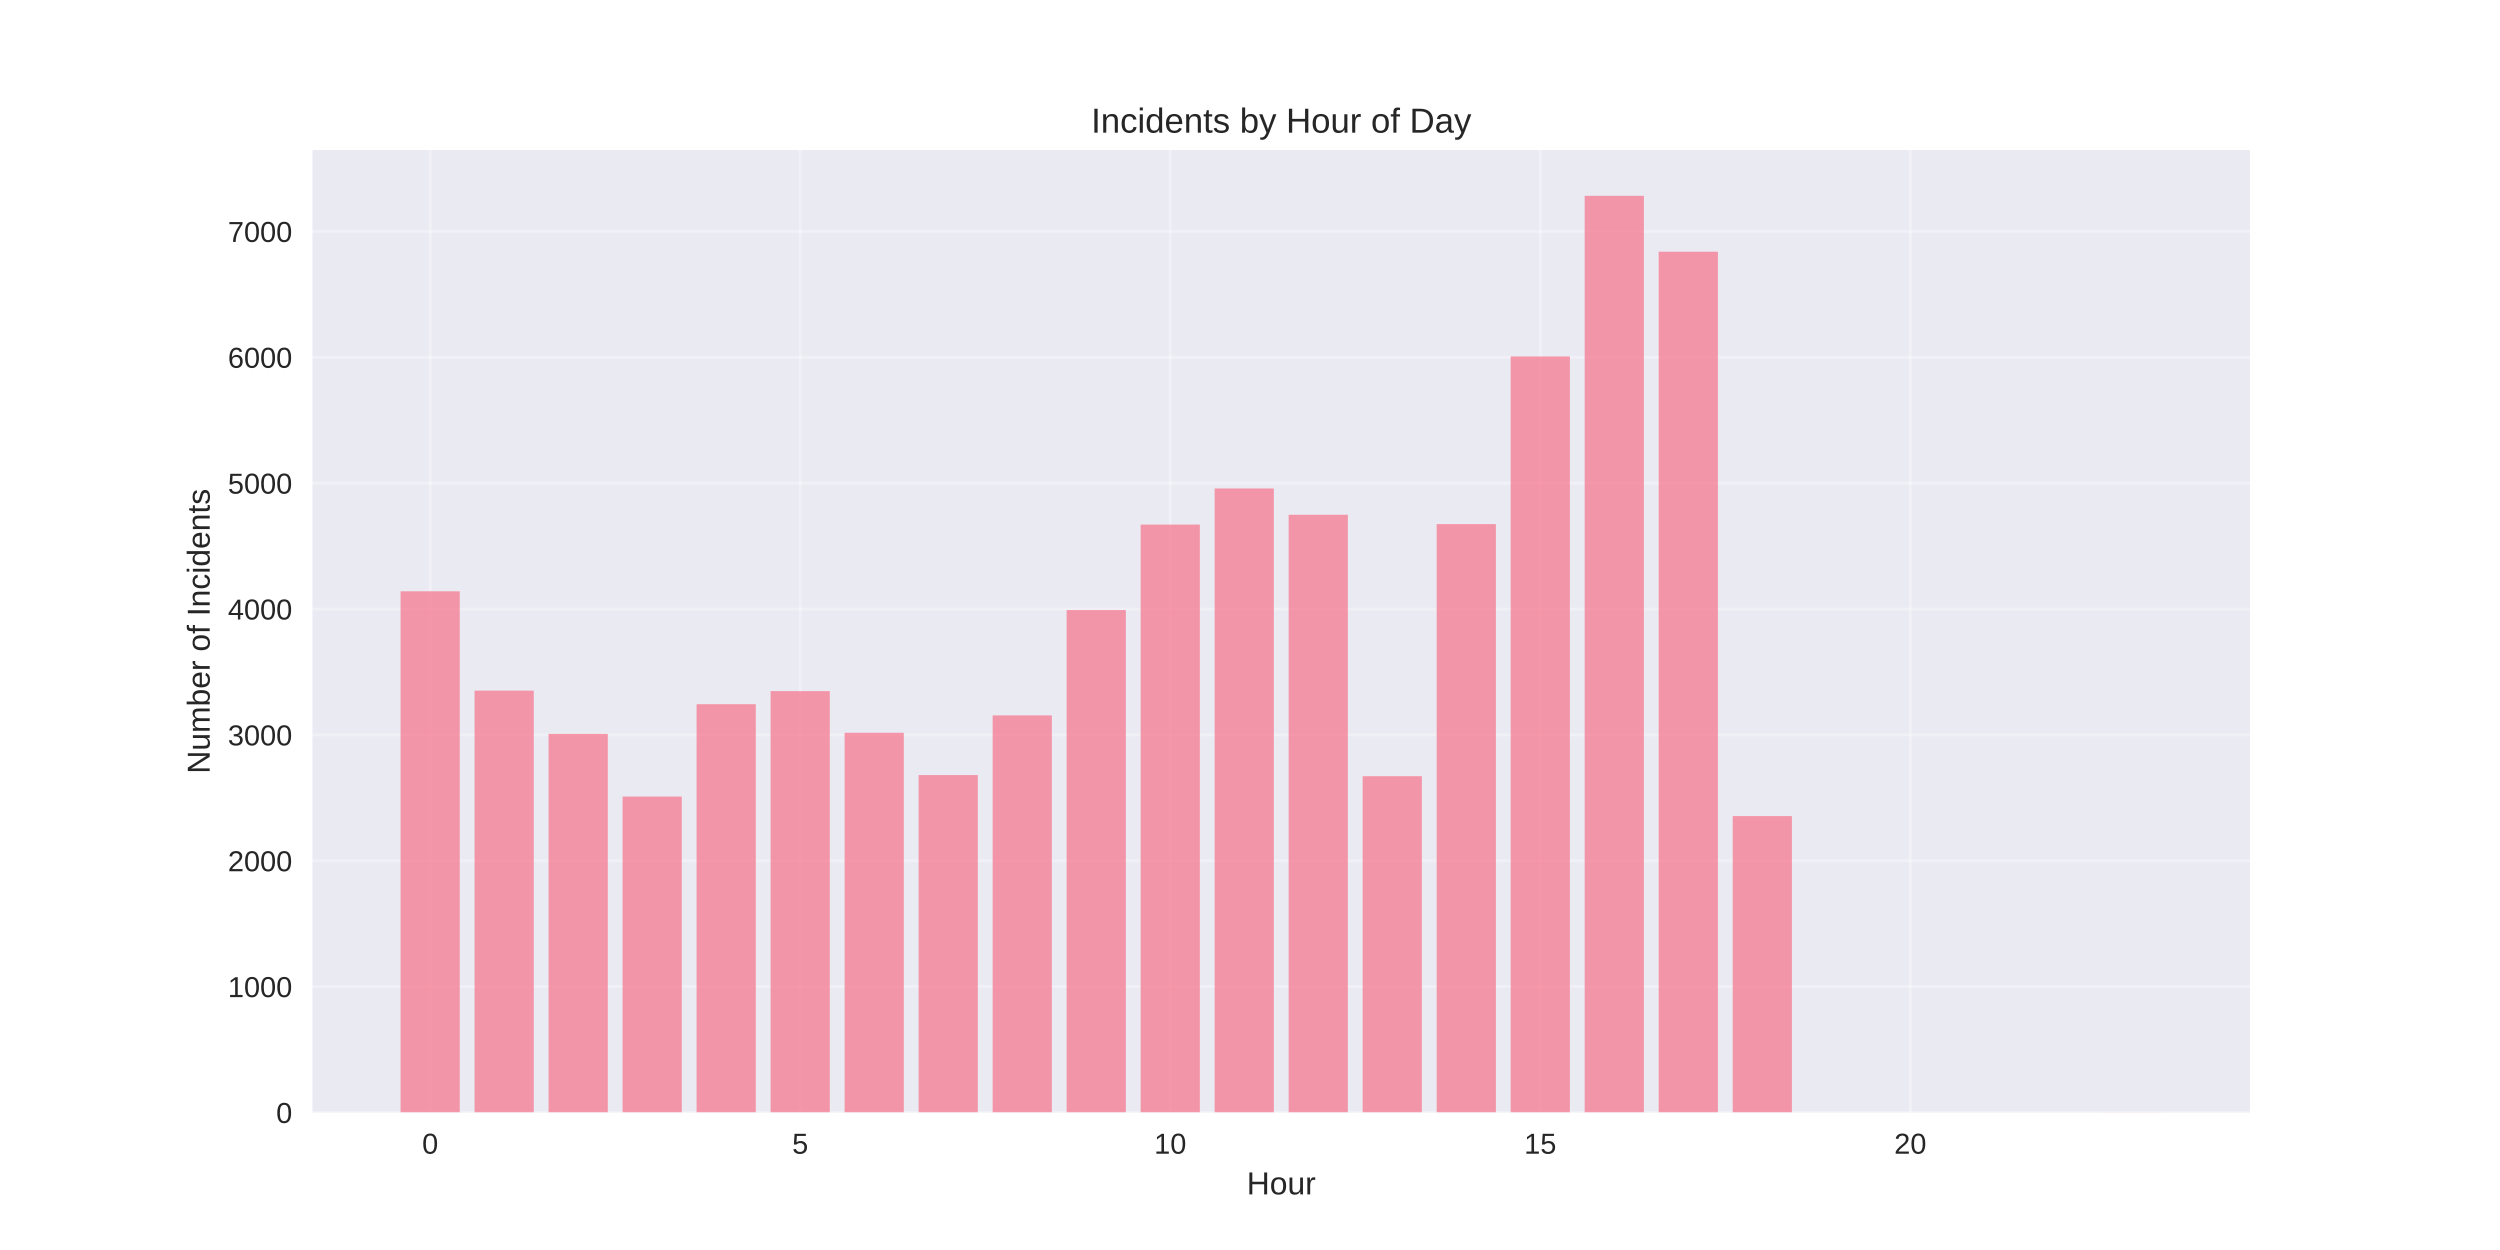
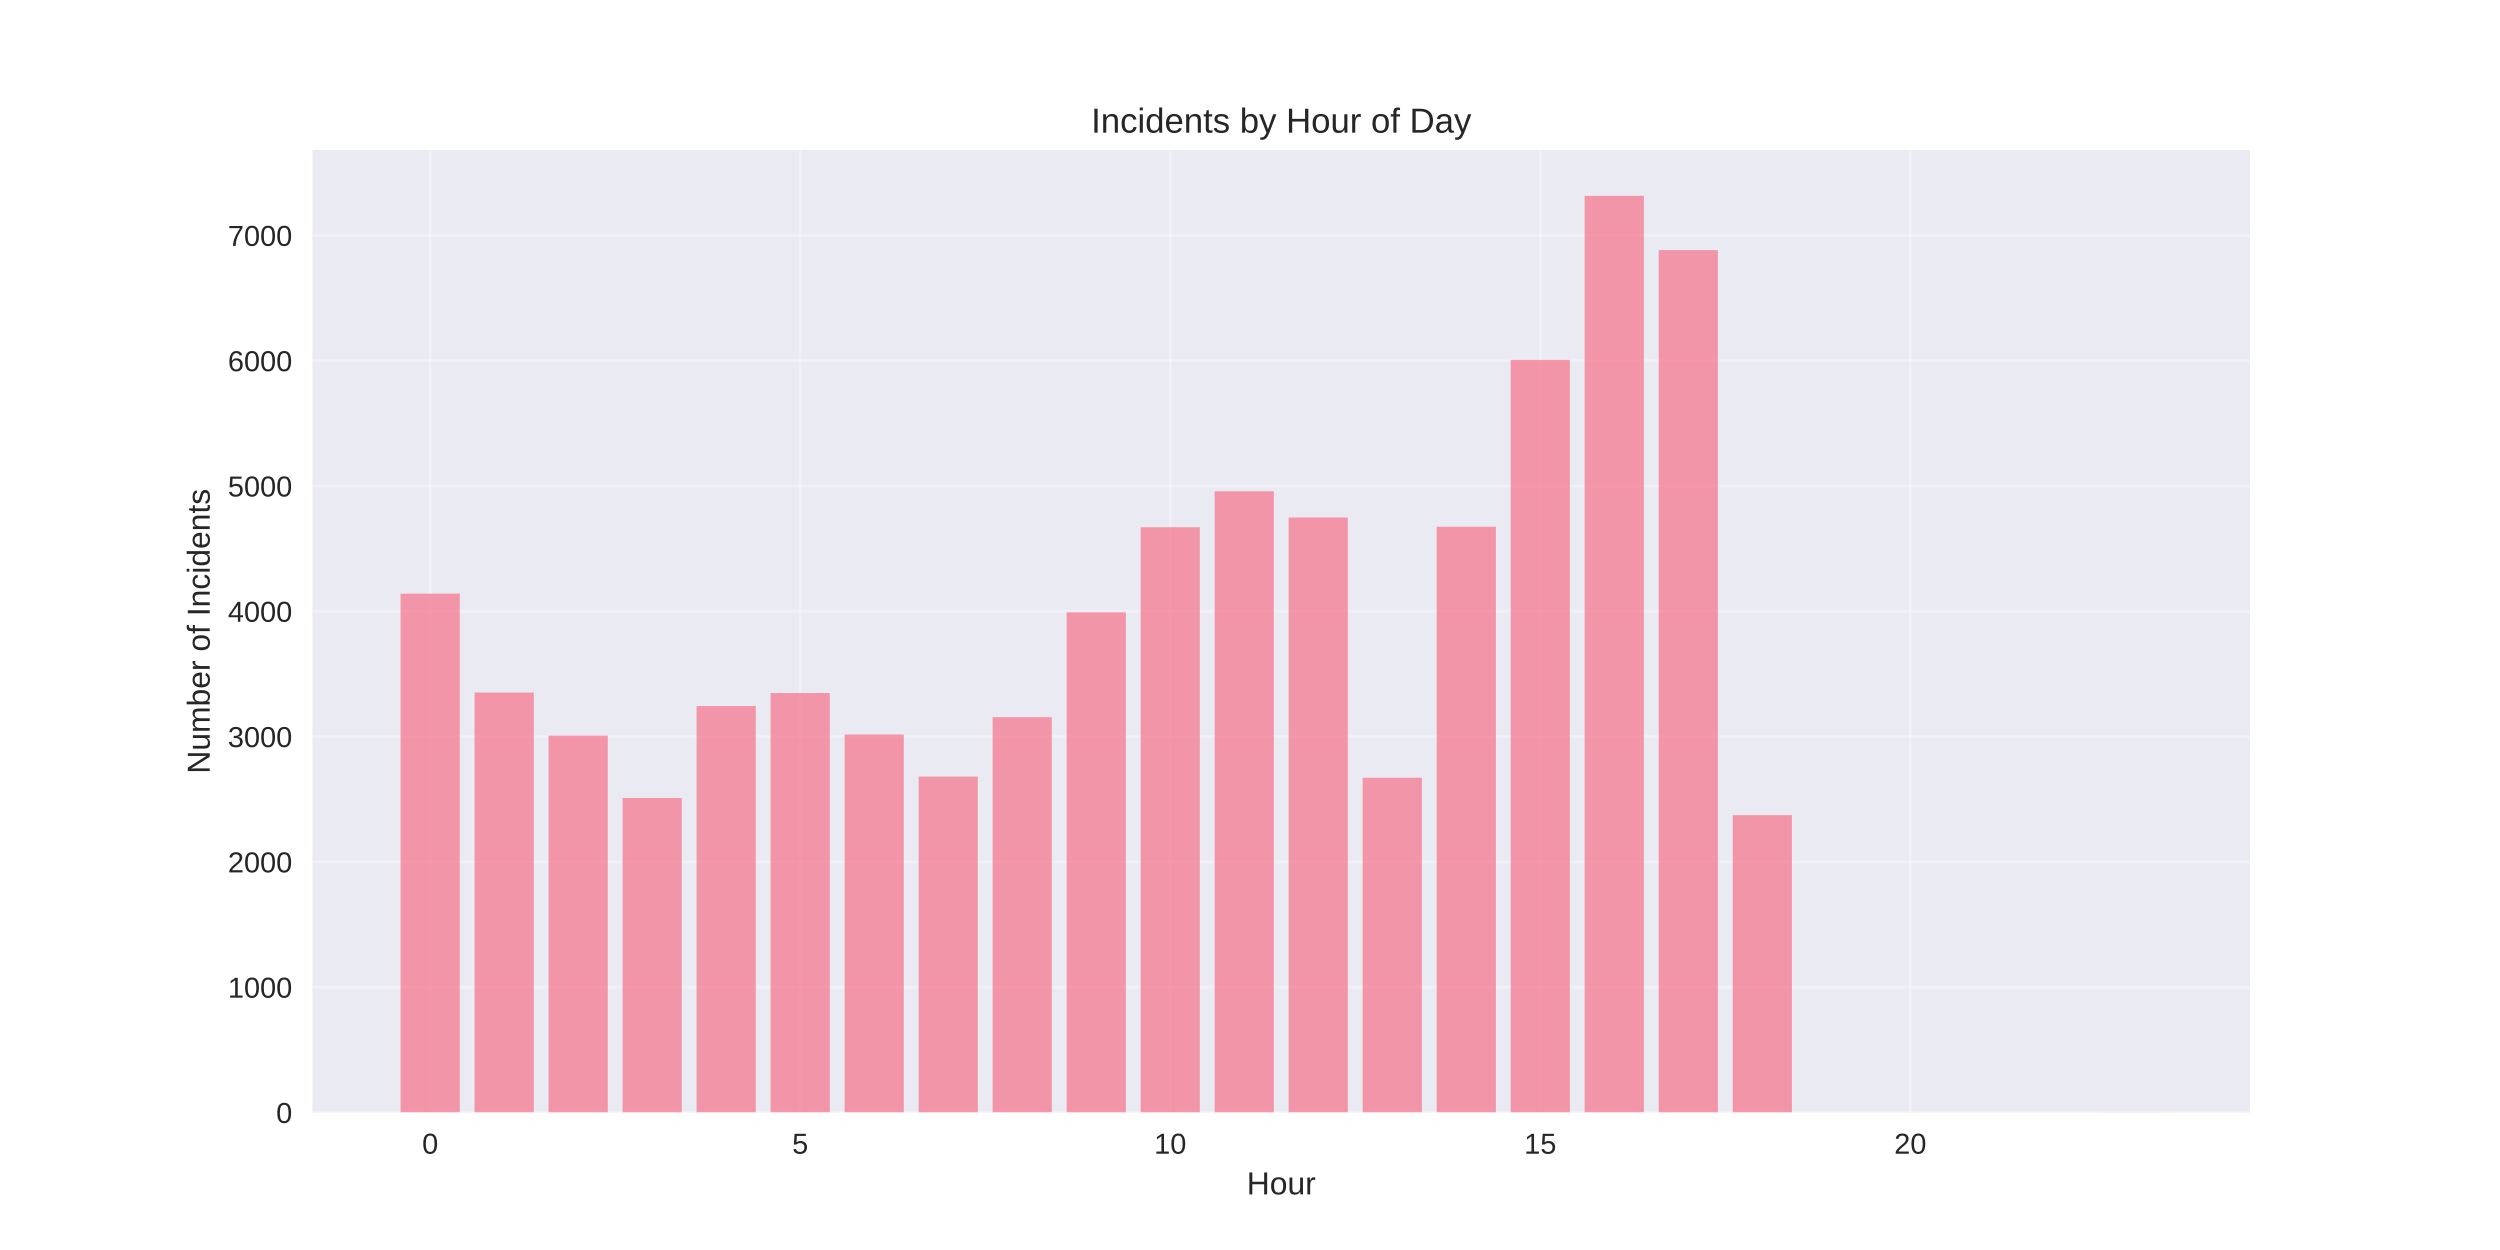
<svg xmlns="http://www.w3.org/2000/svg" width="864pt" height="432pt" viewBox="0 0 864 432" version="1.1">
  <defs>
    <style type="text/css">*{stroke-linejoin: round; stroke-linecap: butt}</style>
  </defs>
  <g id="figure_1">
    <g id="patch_1">
      <path d="M 0 432  L 864 432  L 864 0  L 0 0  z " style="fill: #ffffff" />
    </g>
    <g id="axes_1">
      <g id="patch_2">
        <path d="M 108 384.48  L 777.6 384.48  L 777.6 51.84  L 108 51.84  z " style="fill: #eaeaf2" />
      </g>
      <g id="matplotlib.axis_1">
        <g id="xtick_1">
          <g id="line2d_1">
-             <path d="M 148.667 384.48  L 148.667 51.84  " clip-path="url(#p624624d37e)" style="fill: none; stroke: #ffffff; stroke-opacity: 0.3; stroke-linecap: round" />
+             <path d="M 148.667 384.48  L 148.667 51.84  " clip-path="url(#p8c8339c54b)" style="fill: none; stroke: #ffffff; stroke-opacity: 0.3; stroke-linecap: round" />
          </g>
          <g id="line2d_2" />
          <g id="text_1">
            <text style="fill: #262626; font: 10px 'Arial', 'Liberation Sans', 'DejaVu Sans', 'Bitstream Vera Sans', sans-serif; text-anchor: middle" x="148.667" y="398.727" transform="rotate(-0 148.6671 398.7269)">0</text>
          </g>
        </g>
        <g id="xtick_2">
          <g id="line2d_3">
-             <path d="M 276.551 384.48  L 276.551 51.84  " clip-path="url(#p624624d37e)" style="fill: none; stroke: #ffffff; stroke-opacity: 0.3; stroke-linecap: round" />
+             <path d="M 276.551 384.48  L 276.551 51.84  " clip-path="url(#p8c8339c54b)" style="fill: none; stroke: #ffffff; stroke-opacity: 0.3; stroke-linecap: round" />
          </g>
          <g id="line2d_4" />
          <g id="text_2">
            <text style="fill: #262626; font: 10px 'Arial', 'Liberation Sans', 'DejaVu Sans', 'Bitstream Vera Sans', sans-serif; text-anchor: middle" x="276.551" y="398.727" transform="rotate(-0 276.551 398.7269)">5</text>
          </g>
        </g>
        <g id="xtick_3">
          <g id="line2d_5">
-             <path d="M 404.435 384.48  L 404.435 51.84  " clip-path="url(#p624624d37e)" style="fill: none; stroke: #ffffff; stroke-opacity: 0.3; stroke-linecap: round" />
+             <path d="M 404.435 384.48  L 404.435 51.84  " clip-path="url(#p8c8339c54b)" style="fill: none; stroke: #ffffff; stroke-opacity: 0.3; stroke-linecap: round" />
          </g>
          <g id="line2d_6" />
          <g id="text_3">
            <text style="fill: #262626; font: 10px 'Arial', 'Liberation Sans', 'DejaVu Sans', 'Bitstream Vera Sans', sans-serif; text-anchor: middle" x="404.435" y="398.727" transform="rotate(-0 404.4348 398.7269)">10</text>
          </g>
        </g>
        <g id="xtick_4">
          <g id="line2d_7">
-             <path d="M 532.319 384.48  L 532.319 51.84  " clip-path="url(#p624624d37e)" style="fill: none; stroke: #ffffff; stroke-opacity: 0.3; stroke-linecap: round" />
+             <path d="M 532.319 384.48  L 532.319 51.84  " clip-path="url(#p8c8339c54b)" style="fill: none; stroke: #ffffff; stroke-opacity: 0.3; stroke-linecap: round" />
          </g>
          <g id="line2d_8" />
          <g id="text_4">
            <text style="fill: #262626; font: 10px 'Arial', 'Liberation Sans', 'DejaVu Sans', 'Bitstream Vera Sans', sans-serif; text-anchor: middle" x="532.319" y="398.727" transform="rotate(-0 532.3187 398.7269)">15</text>
          </g>
        </g>
        <g id="xtick_5">
          <g id="line2d_9">
-             <path d="M 660.203 384.48  L 660.203 51.84  " clip-path="url(#p624624d37e)" style="fill: none; stroke: #ffffff; stroke-opacity: 0.3; stroke-linecap: round" />
+             <path d="M 660.203 384.48  L 660.203 51.84  " clip-path="url(#p8c8339c54b)" style="fill: none; stroke: #ffffff; stroke-opacity: 0.3; stroke-linecap: round" />
          </g>
          <g id="line2d_10" />
          <g id="text_5">
            <text style="fill: #262626; font: 10px 'Arial', 'Liberation Sans', 'DejaVu Sans', 'Bitstream Vera Sans', sans-serif; text-anchor: middle" x="660.203" y="398.727" transform="rotate(-0 660.2026 398.7269)">20</text>
          </g>
        </g>
        <g id="text_6">
          <text style="fill: #262626; font: 11px 'Arial', 'Liberation Sans', 'DejaVu Sans', 'Bitstream Vera Sans', sans-serif; text-anchor: middle" x="442.8" y="412.773" transform="rotate(-0 442.8 412.7734)">Hour</text>
        </g>
      </g>
      <g id="matplotlib.axis_2">
        <g id="ytick_1">
          <g id="line2d_11">
-             <path d="M 108 384.48  L 777.6 384.48  " clip-path="url(#p624624d37e)" style="fill: none; stroke: #ffffff; stroke-opacity: 0.3; stroke-linecap: round" />
+             <path d="M 108 384.48  L 777.6 384.48  " clip-path="url(#p8c8339c54b)" style="fill: none; stroke: #ffffff; stroke-opacity: 0.3; stroke-linecap: round" />
          </g>
          <g id="line2d_12" />
          <g id="text_7">
            <text style="fill: #262626; font: 10px 'Arial', 'Liberation Sans', 'DejaVu Sans', 'Bitstream Vera Sans', sans-serif; text-anchor: end" x="101" y="388.103" transform="rotate(-0 101 388.1034)">0</text>
          </g>
        </g>
        <g id="ytick_2">
          <g id="line2d_13">
-             <path d="M 108 340.981  L 777.6 340.981  " clip-path="url(#p624624d37e)" style="fill: none; stroke: #ffffff; stroke-opacity: 0.3; stroke-linecap: round" />
+             <path d="M 108 341.178  L 777.6 341.178  " clip-path="url(#p8c8339c54b)" style="fill: none; stroke: #ffffff; stroke-opacity: 0.3; stroke-linecap: round" />
          </g>
          <g id="line2d_14" />
          <g id="text_8">
-             <text style="fill: #262626; font: 10px 'Arial', 'Liberation Sans', 'DejaVu Sans', 'Bitstream Vera Sans', sans-serif; text-anchor: end" x="101" y="344.605" transform="rotate(-0 101 344.6049)">1000</text>
+             <text style="fill: #262626; font: 10px 'Arial', 'Liberation Sans', 'DejaVu Sans', 'Bitstream Vera Sans', sans-serif; text-anchor: end" x="101" y="344.801" transform="rotate(-0 101 344.8011)">1000</text>
          </g>
        </g>
        <g id="ytick_3">
          <g id="line2d_15">
-             <path d="M 108 297.483  L 777.6 297.483  " clip-path="url(#p624624d37e)" style="fill: none; stroke: #ffffff; stroke-opacity: 0.3; stroke-linecap: round" />
+             <path d="M 108 297.875  L 777.6 297.875  " clip-path="url(#p8c8339c54b)" style="fill: none; stroke: #ffffff; stroke-opacity: 0.3; stroke-linecap: round" />
          </g>
          <g id="line2d_16" />
          <g id="text_9">
-             <text style="fill: #262626; font: 10px 'Arial', 'Liberation Sans', 'DejaVu Sans', 'Bitstream Vera Sans', sans-serif; text-anchor: end" x="101" y="301.106" transform="rotate(-0 101 301.1063)">2000</text>
+             <text style="fill: #262626; font: 10px 'Arial', 'Liberation Sans', 'DejaVu Sans', 'Bitstream Vera Sans', sans-serif; text-anchor: end" x="101" y="301.499" transform="rotate(-0 101 301.4987)">2000</text>
          </g>
        </g>
        <g id="ytick_4">
          <g id="line2d_17">
-             <path d="M 108 253.984  L 777.6 253.984  " clip-path="url(#p624624d37e)" style="fill: none; stroke: #ffffff; stroke-opacity: 0.3; stroke-linecap: round" />
+             <path d="M 108 254.573  L 777.6 254.573  " clip-path="url(#p8c8339c54b)" style="fill: none; stroke: #ffffff; stroke-opacity: 0.3; stroke-linecap: round" />
          </g>
          <g id="line2d_18" />
          <g id="text_10">
-             <text style="fill: #262626; font: 10px 'Arial', 'Liberation Sans', 'DejaVu Sans', 'Bitstream Vera Sans', sans-serif; text-anchor: end" x="101" y="257.608" transform="rotate(-0 101 257.6078)">3000</text>
+             <text style="fill: #262626; font: 10px 'Arial', 'Liberation Sans', 'DejaVu Sans', 'Bitstream Vera Sans', sans-serif; text-anchor: end" x="101" y="258.196" transform="rotate(-0 101 258.1964)">3000</text>
          </g>
        </g>
        <g id="ytick_5">
          <g id="line2d_19">
-             <path d="M 108 210.486  L 777.6 210.486  " clip-path="url(#p624624d37e)" style="fill: none; stroke: #ffffff; stroke-opacity: 0.3; stroke-linecap: round" />
+             <path d="M 108 211.271  L 777.6 211.271  " clip-path="url(#p8c8339c54b)" style="fill: none; stroke: #ffffff; stroke-opacity: 0.3; stroke-linecap: round" />
          </g>
          <g id="line2d_20" />
          <g id="text_11">
-             <text style="fill: #262626; font: 10px 'Arial', 'Liberation Sans', 'DejaVu Sans', 'Bitstream Vera Sans', sans-serif; text-anchor: end" x="101" y="214.109" transform="rotate(-0 101 214.1092)">4000</text>
+             <text style="fill: #262626; font: 10px 'Arial', 'Liberation Sans', 'DejaVu Sans', 'Bitstream Vera Sans', sans-serif; text-anchor: end" x="101" y="214.894" transform="rotate(-0 101 214.894)">4000</text>
          </g>
        </g>
        <g id="ytick_6">
          <g id="line2d_21">
-             <path d="M 108 166.987  L 777.6 166.987  " clip-path="url(#p624624d37e)" style="fill: none; stroke: #ffffff; stroke-opacity: 0.3; stroke-linecap: round" />
+             <path d="M 108 167.968  L 777.6 167.968  " clip-path="url(#p8c8339c54b)" style="fill: none; stroke: #ffffff; stroke-opacity: 0.3; stroke-linecap: round" />
          </g>
          <g id="line2d_22" />
          <g id="text_12">
-             <text style="fill: #262626; font: 10px 'Arial', 'Liberation Sans', 'DejaVu Sans', 'Bitstream Vera Sans', sans-serif; text-anchor: end" x="101" y="170.611" transform="rotate(-0 101 170.6106)">5000</text>
+             <text style="fill: #262626; font: 10px 'Arial', 'Liberation Sans', 'DejaVu Sans', 'Bitstream Vera Sans', sans-serif; text-anchor: end" x="101" y="171.592" transform="rotate(-0 101 171.5917)">5000</text>
          </g>
        </g>
        <g id="ytick_7">
          <g id="line2d_23">
-             <path d="M 108 123.489  L 777.6 123.489  " clip-path="url(#p624624d37e)" style="fill: none; stroke: #ffffff; stroke-opacity: 0.3; stroke-linecap: round" />
+             <path d="M 108 124.666  L 777.6 124.666  " clip-path="url(#p8c8339c54b)" style="fill: none; stroke: #ffffff; stroke-opacity: 0.3; stroke-linecap: round" />
          </g>
          <g id="line2d_24" />
          <g id="text_13">
-             <text style="fill: #262626; font: 10px 'Arial', 'Liberation Sans', 'DejaVu Sans', 'Bitstream Vera Sans', sans-serif; text-anchor: end" x="101" y="127.112" transform="rotate(-0 101 127.1121)">6000</text>
+             <text style="fill: #262626; font: 10px 'Arial', 'Liberation Sans', 'DejaVu Sans', 'Bitstream Vera Sans', sans-serif; text-anchor: end" x="101" y="128.289" transform="rotate(-0 101 128.2893)">6000</text>
          </g>
        </g>
        <g id="ytick_8">
          <g id="line2d_25">
-             <path d="M 108 79.99  L 777.6 79.99  " clip-path="url(#p624624d37e)" style="fill: none; stroke: #ffffff; stroke-opacity: 0.3; stroke-linecap: round" />
+             <path d="M 108 81.364  L 777.6 81.364  " clip-path="url(#p8c8339c54b)" style="fill: none; stroke: #ffffff; stroke-opacity: 0.3; stroke-linecap: round" />
          </g>
          <g id="line2d_26" />
          <g id="text_14">
-             <text style="fill: #262626; font: 10px 'Arial', 'Liberation Sans', 'DejaVu Sans', 'Bitstream Vera Sans', sans-serif; text-anchor: end" x="101" y="83.614" transform="rotate(-0 101 83.61353)">7000</text>
+             <text style="fill: #262626; font: 10px 'Arial', 'Liberation Sans', 'DejaVu Sans', 'Bitstream Vera Sans', sans-serif; text-anchor: end" x="101" y="84.987" transform="rotate(-0 101 84.98698)">7000</text>
          </g>
        </g>
        <g id="text_15">
          <text style="fill: #262626; font: 11px 'Arial', 'Liberation Sans', 'DejaVu Sans', 'Bitstream Vera Sans', sans-serif; text-anchor: middle" x="72.474" y="218.16" transform="rotate(-90 72.47375 218.16)">Number of Incidents</text>
        </g>
      </g>
      <g id="patch_3">
-         <path d="M 138.436 384.48  L 158.898 384.48  L 158.898 204.352  L 138.436 204.352  z " clip-path="url(#p624624d37e)" style="fill: #f77189; opacity: 0.7" />
+         <path d="M 138.436 384.48  L 158.898 384.48  L 158.898 205.165  L 138.436 205.165  z " clip-path="url(#p8c8339c54b)" style="fill: #f77189; opacity: 0.7" />
      </g>
      <g id="patch_4">
-         <path d="M 164.013 384.48  L 184.475 384.48  L 184.475 238.673  L 164.013 238.673  z " clip-path="url(#p624624d37e)" style="fill: #f77189; opacity: 0.7" />
+         <path d="M 164.013 384.48  L 184.475 384.48  L 184.475 239.331  L 164.013 239.331  z " clip-path="url(#p8c8339c54b)" style="fill: #f77189; opacity: 0.7" />
      </g>
      <g id="patch_5">
-         <path d="M 189.59 384.48  L 210.051 384.48  L 210.051 253.636  L 189.59 253.636  z " clip-path="url(#p624624d37e)" style="fill: #f77189; opacity: 0.7" />
+         <path d="M 189.59 384.48  L 210.051 384.48  L 210.051 254.227  L 189.59 254.227  z " clip-path="url(#p8c8339c54b)" style="fill: #f77189; opacity: 0.7" />
      </g>
      <g id="patch_6">
-         <path d="M 215.167 384.48  L 235.628 384.48  L 235.628 275.299  L 215.167 275.299  z " clip-path="url(#p624624d37e)" style="fill: #f77189; opacity: 0.7" />
+         <path d="M 215.167 384.48  L 235.628 384.48  L 235.628 275.791  L 215.167 275.791  z " clip-path="url(#p8c8339c54b)" style="fill: #f77189; opacity: 0.7" />
      </g>
      <g id="patch_7">
-         <path d="M 240.743 384.48  L 261.205 384.48  L 261.205 243.371  L 240.743 243.371  z " clip-path="url(#p624624d37e)" style="fill: #f77189; opacity: 0.7" />
+         <path d="M 240.743 384.48  L 261.205 384.48  L 261.205 244.007  L 240.743 244.007  z " clip-path="url(#p8c8339c54b)" style="fill: #f77189; opacity: 0.7" />
      </g>
      <g id="patch_8">
-         <path d="M 266.32 384.48  L 286.782 384.48  L 286.782 238.847  L 266.32 238.847  z " clip-path="url(#p624624d37e)" style="fill: #f77189; opacity: 0.7" />
+         <path d="M 266.32 384.48  L 286.782 384.48  L 286.782 239.504  L 266.32 239.504  z " clip-path="url(#p8c8339c54b)" style="fill: #f77189; opacity: 0.7" />
      </g>
      <g id="patch_9">
-         <path d="M 291.897 384.48  L 312.358 384.48  L 312.358 253.245  L 291.897 253.245  z " clip-path="url(#p624624d37e)" style="fill: #f77189; opacity: 0.7" />
+         <path d="M 291.897 384.48  L 312.358 384.48  L 312.358 253.837  L 291.897 253.837  z " clip-path="url(#p8c8339c54b)" style="fill: #f77189; opacity: 0.7" />
      </g>
      <g id="patch_10">
-         <path d="M 317.474 384.48  L 337.935 384.48  L 337.935 267.86  L 317.474 267.86  z " clip-path="url(#p624624d37e)" style="fill: #f77189; opacity: 0.7" />
+         <path d="M 317.474 384.48  L 337.935 384.48  L 337.935 268.386  L 317.474 268.386  z " clip-path="url(#p8c8339c54b)" style="fill: #f77189; opacity: 0.7" />
      </g>
      <g id="patch_11">
-         <path d="M 343.051 384.48  L 363.512 384.48  L 363.512 247.242  L 343.051 247.242  z " clip-path="url(#p624624d37e)" style="fill: #f77189; opacity: 0.7" />
+         <path d="M 343.051 384.48  L 363.512 384.48  L 363.512 247.861  L 343.051 247.861  z " clip-path="url(#p8c8339c54b)" style="fill: #f77189; opacity: 0.7" />
      </g>
      <g id="patch_12">
-         <path d="M 368.627 384.48  L 389.089 384.48  L 389.089 210.834  L 368.627 210.834  z " clip-path="url(#p624624d37e)" style="fill: #f77189; opacity: 0.7" />
+         <path d="M 368.627 384.48  L 389.089 384.48  L 389.089 211.617  L 368.627 211.617  z " clip-path="url(#p8c8339c54b)" style="fill: #f77189; opacity: 0.7" />
      </g>
      <g id="patch_13">
-         <path d="M 394.204 384.48  L 414.666 384.48  L 414.666 181.298  L 394.204 181.298  z " clip-path="url(#p624624d37e)" style="fill: #f77189; opacity: 0.7" />
+         <path d="M 394.204 384.48  L 414.666 384.48  L 414.666 182.215  L 394.204 182.215  z " clip-path="url(#p8c8339c54b)" style="fill: #f77189; opacity: 0.7" />
      </g>
      <g id="patch_14">
-         <path d="M 419.781 384.48  L 440.242 384.48  L 440.242 168.814  L 419.781 168.814  z " clip-path="url(#p624624d37e)" style="fill: #f77189; opacity: 0.7" />
+         <path d="M 419.781 384.48  L 440.242 384.48  L 440.242 169.787  L 419.781 169.787  z " clip-path="url(#p8c8339c54b)" style="fill: #f77189; opacity: 0.7" />
      </g>
      <g id="patch_15">
-         <path d="M 445.358 384.48  L 465.819 384.48  L 465.819 177.905  L 445.358 177.905  z " clip-path="url(#p624624d37e)" style="fill: #f77189; opacity: 0.7" />
+         <path d="M 445.358 384.48  L 465.819 384.48  L 465.819 178.837  L 445.358 178.837  z " clip-path="url(#p8c8339c54b)" style="fill: #f77189; opacity: 0.7" />
      </g>
      <g id="patch_16">
-         <path d="M 470.934 384.48  L 491.396 384.48  L 491.396 268.252  L 470.934 268.252  z " clip-path="url(#p624624d37e)" style="fill: #f77189; opacity: 0.7" />
+         <path d="M 470.934 384.48  L 491.396 384.48  L 491.396 268.776  L 470.934 268.776  z " clip-path="url(#p8c8339c54b)" style="fill: #f77189; opacity: 0.7" />
      </g>
      <g id="patch_17">
-         <path d="M 496.511 384.48  L 516.973 384.48  L 516.973 181.124  L 496.511 181.124  z " clip-path="url(#p624624d37e)" style="fill: #f77189; opacity: 0.7" />
+         <path d="M 496.511 384.48  L 516.973 384.48  L 516.973 182.042  L 496.511 182.042  z " clip-path="url(#p8c8339c54b)" style="fill: #f77189; opacity: 0.7" />
      </g>
      <g id="patch_18">
-         <path d="M 522.088 384.48  L 542.549 384.48  L 542.549 123.184  L 522.088 123.184  z " clip-path="url(#p624624d37e)" style="fill: #f77189; opacity: 0.7" />
+         <path d="M 522.088 384.48  L 542.549 384.48  L 542.549 124.363  L 522.088 124.363  z " clip-path="url(#p8c8339c54b)" style="fill: #f77189; opacity: 0.7" />
      </g>
      <g id="patch_19">
-         <path d="M 547.665 384.48  L 568.126 384.48  L 568.126 67.68  L 547.665 67.68  z " clip-path="url(#p624624d37e)" style="fill: #f77189; opacity: 0.7" />
+         <path d="M 547.665 384.48  L 568.126 384.48  L 568.126 67.68  L 547.665 67.68  z " clip-path="url(#p8c8339c54b)" style="fill: #f77189; opacity: 0.7" />
      </g>
      <g id="patch_20">
-         <path d="M 573.242 384.48  L 593.703 384.48  L 593.703 86.993  L 573.242 86.993  z " clip-path="url(#p624624d37e)" style="fill: #f77189; opacity: 0.7" />
+         <path d="M 573.242 384.48  L 593.703 384.48  L 593.703 86.43  L 573.242 86.43  z " clip-path="url(#p8c8339c54b)" style="fill: #f77189; opacity: 0.7" />
      </g>
      <g id="patch_21">
-         <path d="M 598.818 384.48  L 619.28 384.48  L 619.28 282.041  L 598.818 282.041  z " clip-path="url(#p624624d37e)" style="fill: #f77189; opacity: 0.7" />
+         <path d="M 598.818 384.48  L 619.28 384.48  L 619.28 281.724  L 598.818 281.724  z " clip-path="url(#p8c8339c54b)" style="fill: #f77189; opacity: 0.7" />
      </g>
      <g id="patch_22">
-         <path d="M 726.702 384.48  L 747.164 384.48  L 747.164 384.437  L 726.702 384.437  z " clip-path="url(#p624624d37e)" style="fill: #f77189; opacity: 0.7" />
+         <path d="M 726.702 384.48  L 747.164 384.48  L 747.164 384.437  L 726.702 384.437  z " clip-path="url(#p8c8339c54b)" style="fill: #f77189; opacity: 0.7" />
      </g>
      <g id="patch_23">
        <path d="M 108 384.48  L 108 51.84  " style="fill: none" />
      </g>
      <g id="patch_24">
        <path d="M 777.6 384.48  L 777.6 51.84  " style="fill: none" />
      </g>
      <g id="patch_25">
        <path d="M 108 384.48  L 777.6 384.48  " style="fill: none" />
      </g>
      <g id="patch_26">
        <path d="M 108 51.84  L 777.6 51.84  " style="fill: none" />
      </g>
      <g id="text_16">
        <text style="fill: #262626; font: 12px 'Arial', 'Liberation Sans', 'DejaVu Sans', 'Bitstream Vera Sans', sans-serif; text-anchor: middle" x="442.8" y="45.84" transform="rotate(-0 442.8 45.84)">Incidents by Hour of Day</text>
      </g>
    </g>
  </g>
  <defs>
-     <clipPath id="p624624d37e">
+     <clipPath id="p8c8339c54b">
      <rect x="108" y="51.84" width="669.6" height="332.64" />
    </clipPath>
  </defs>
</svg>
